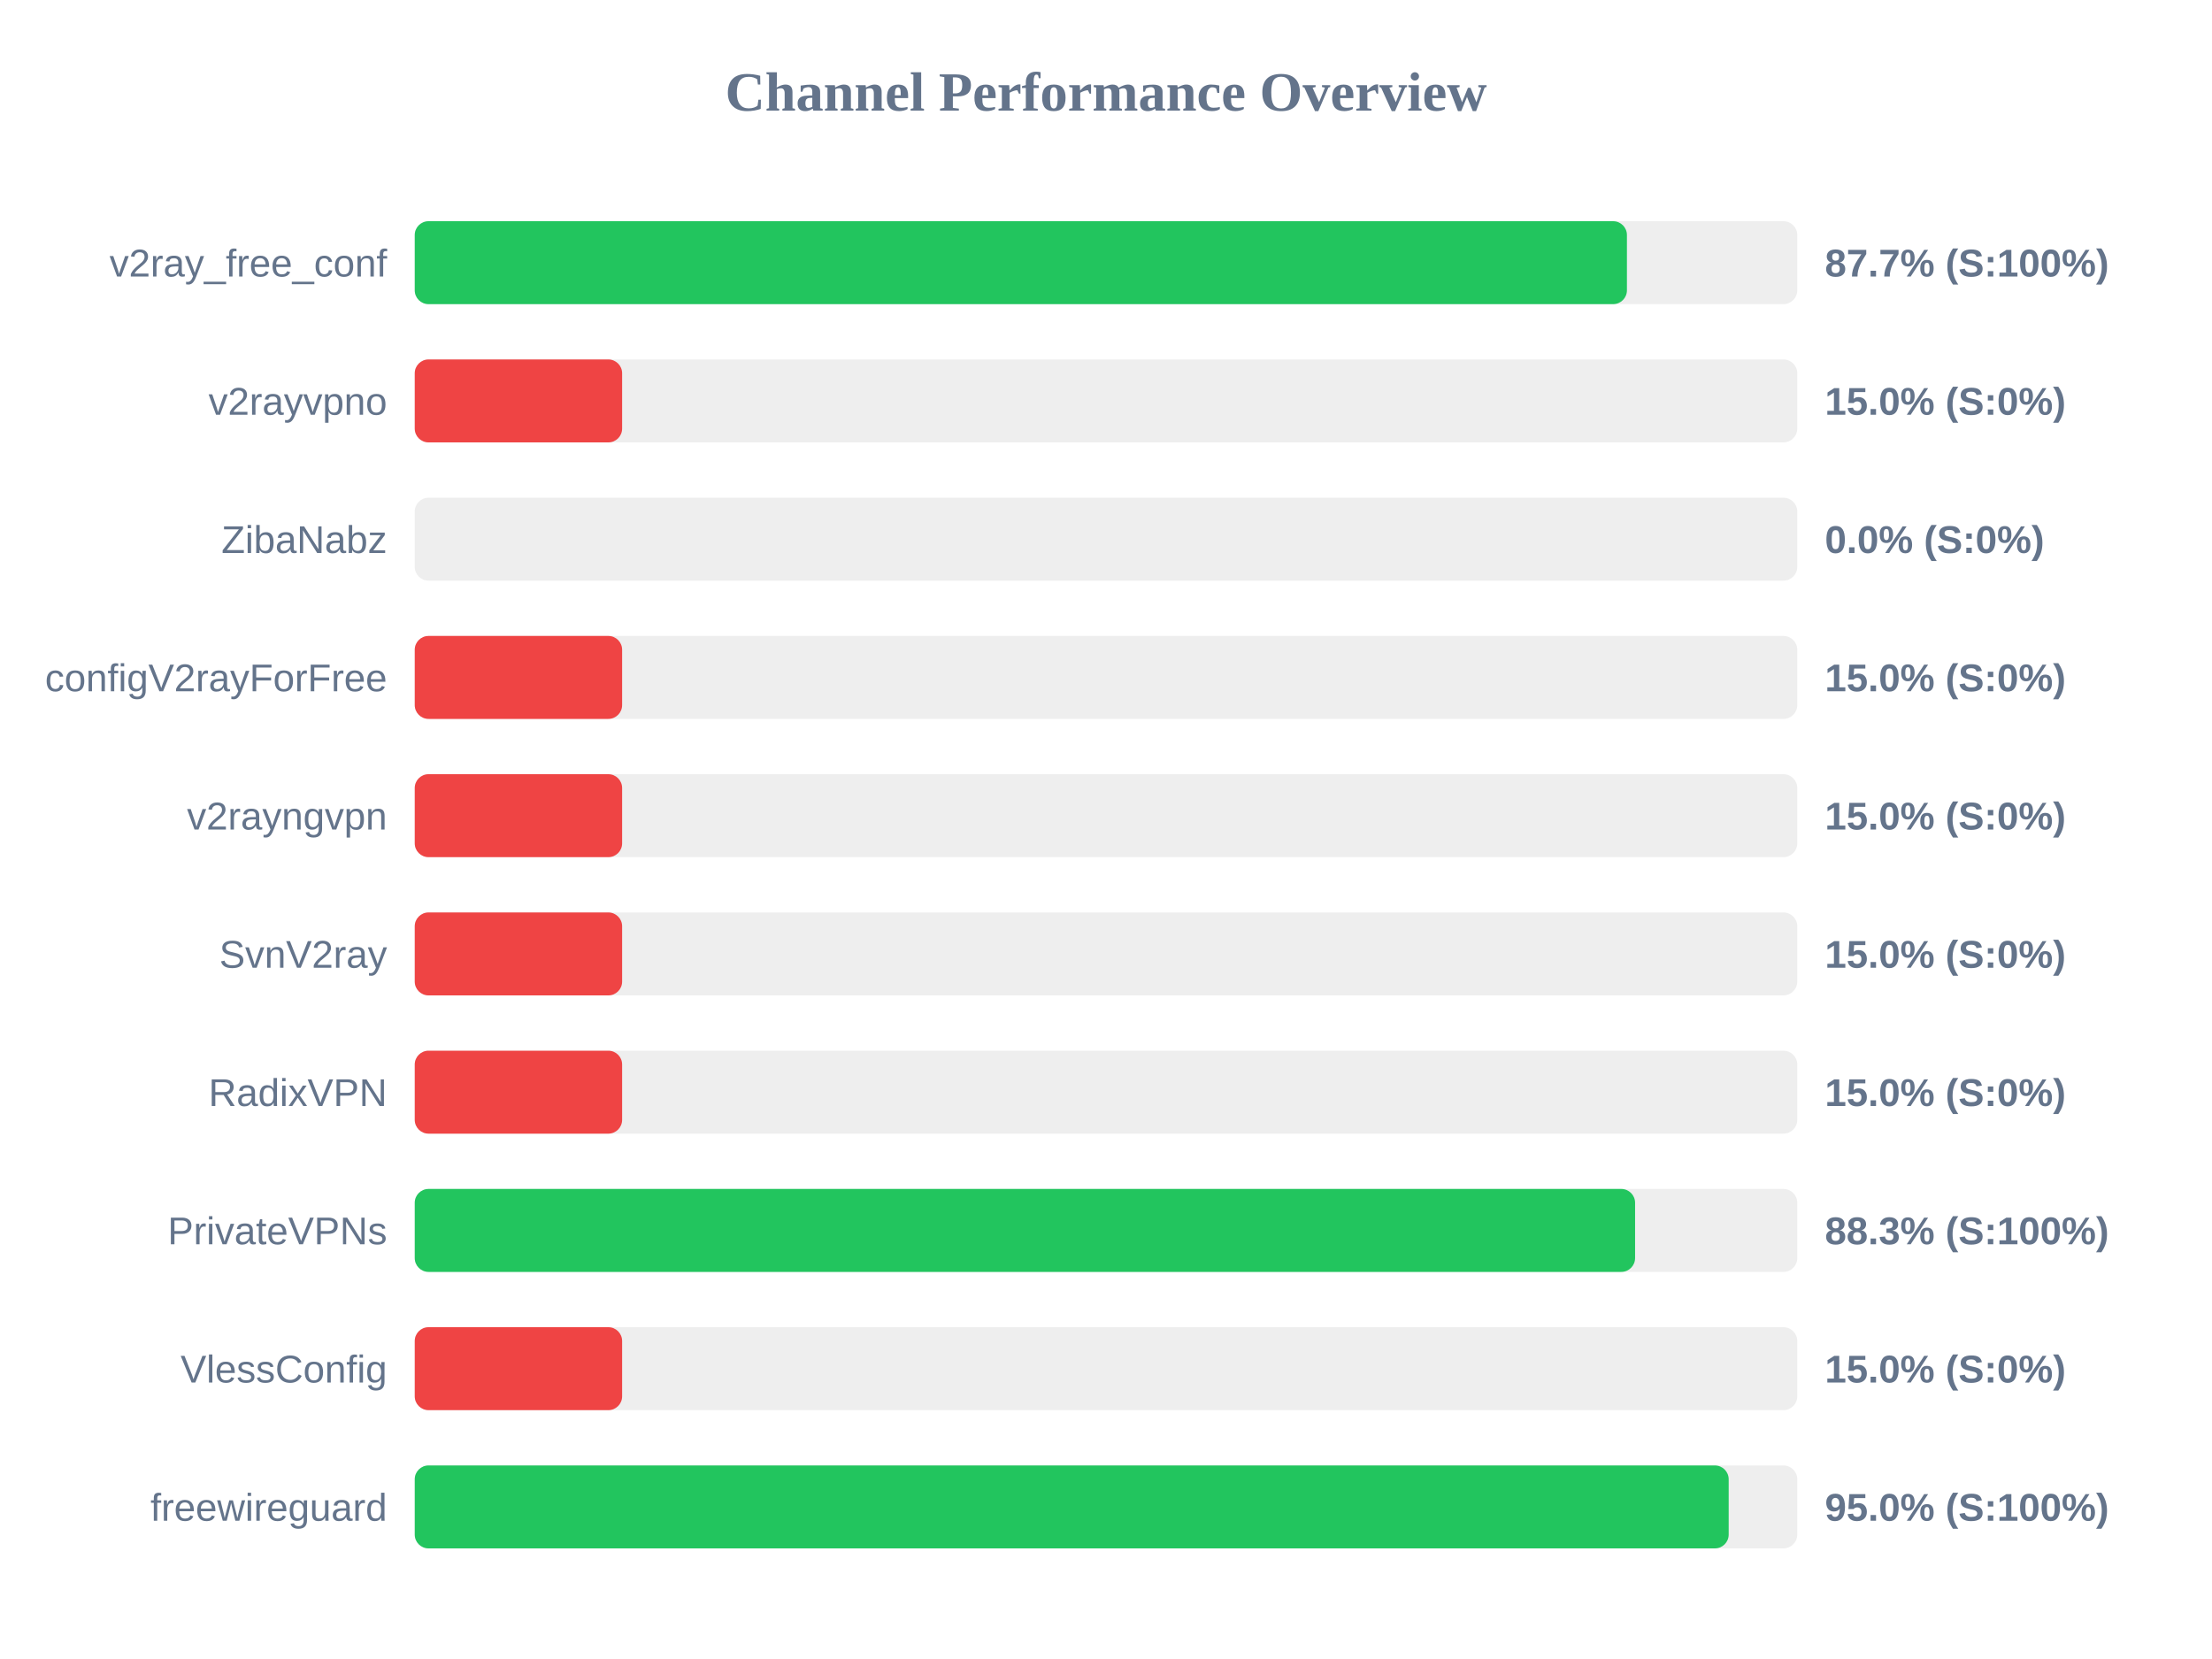
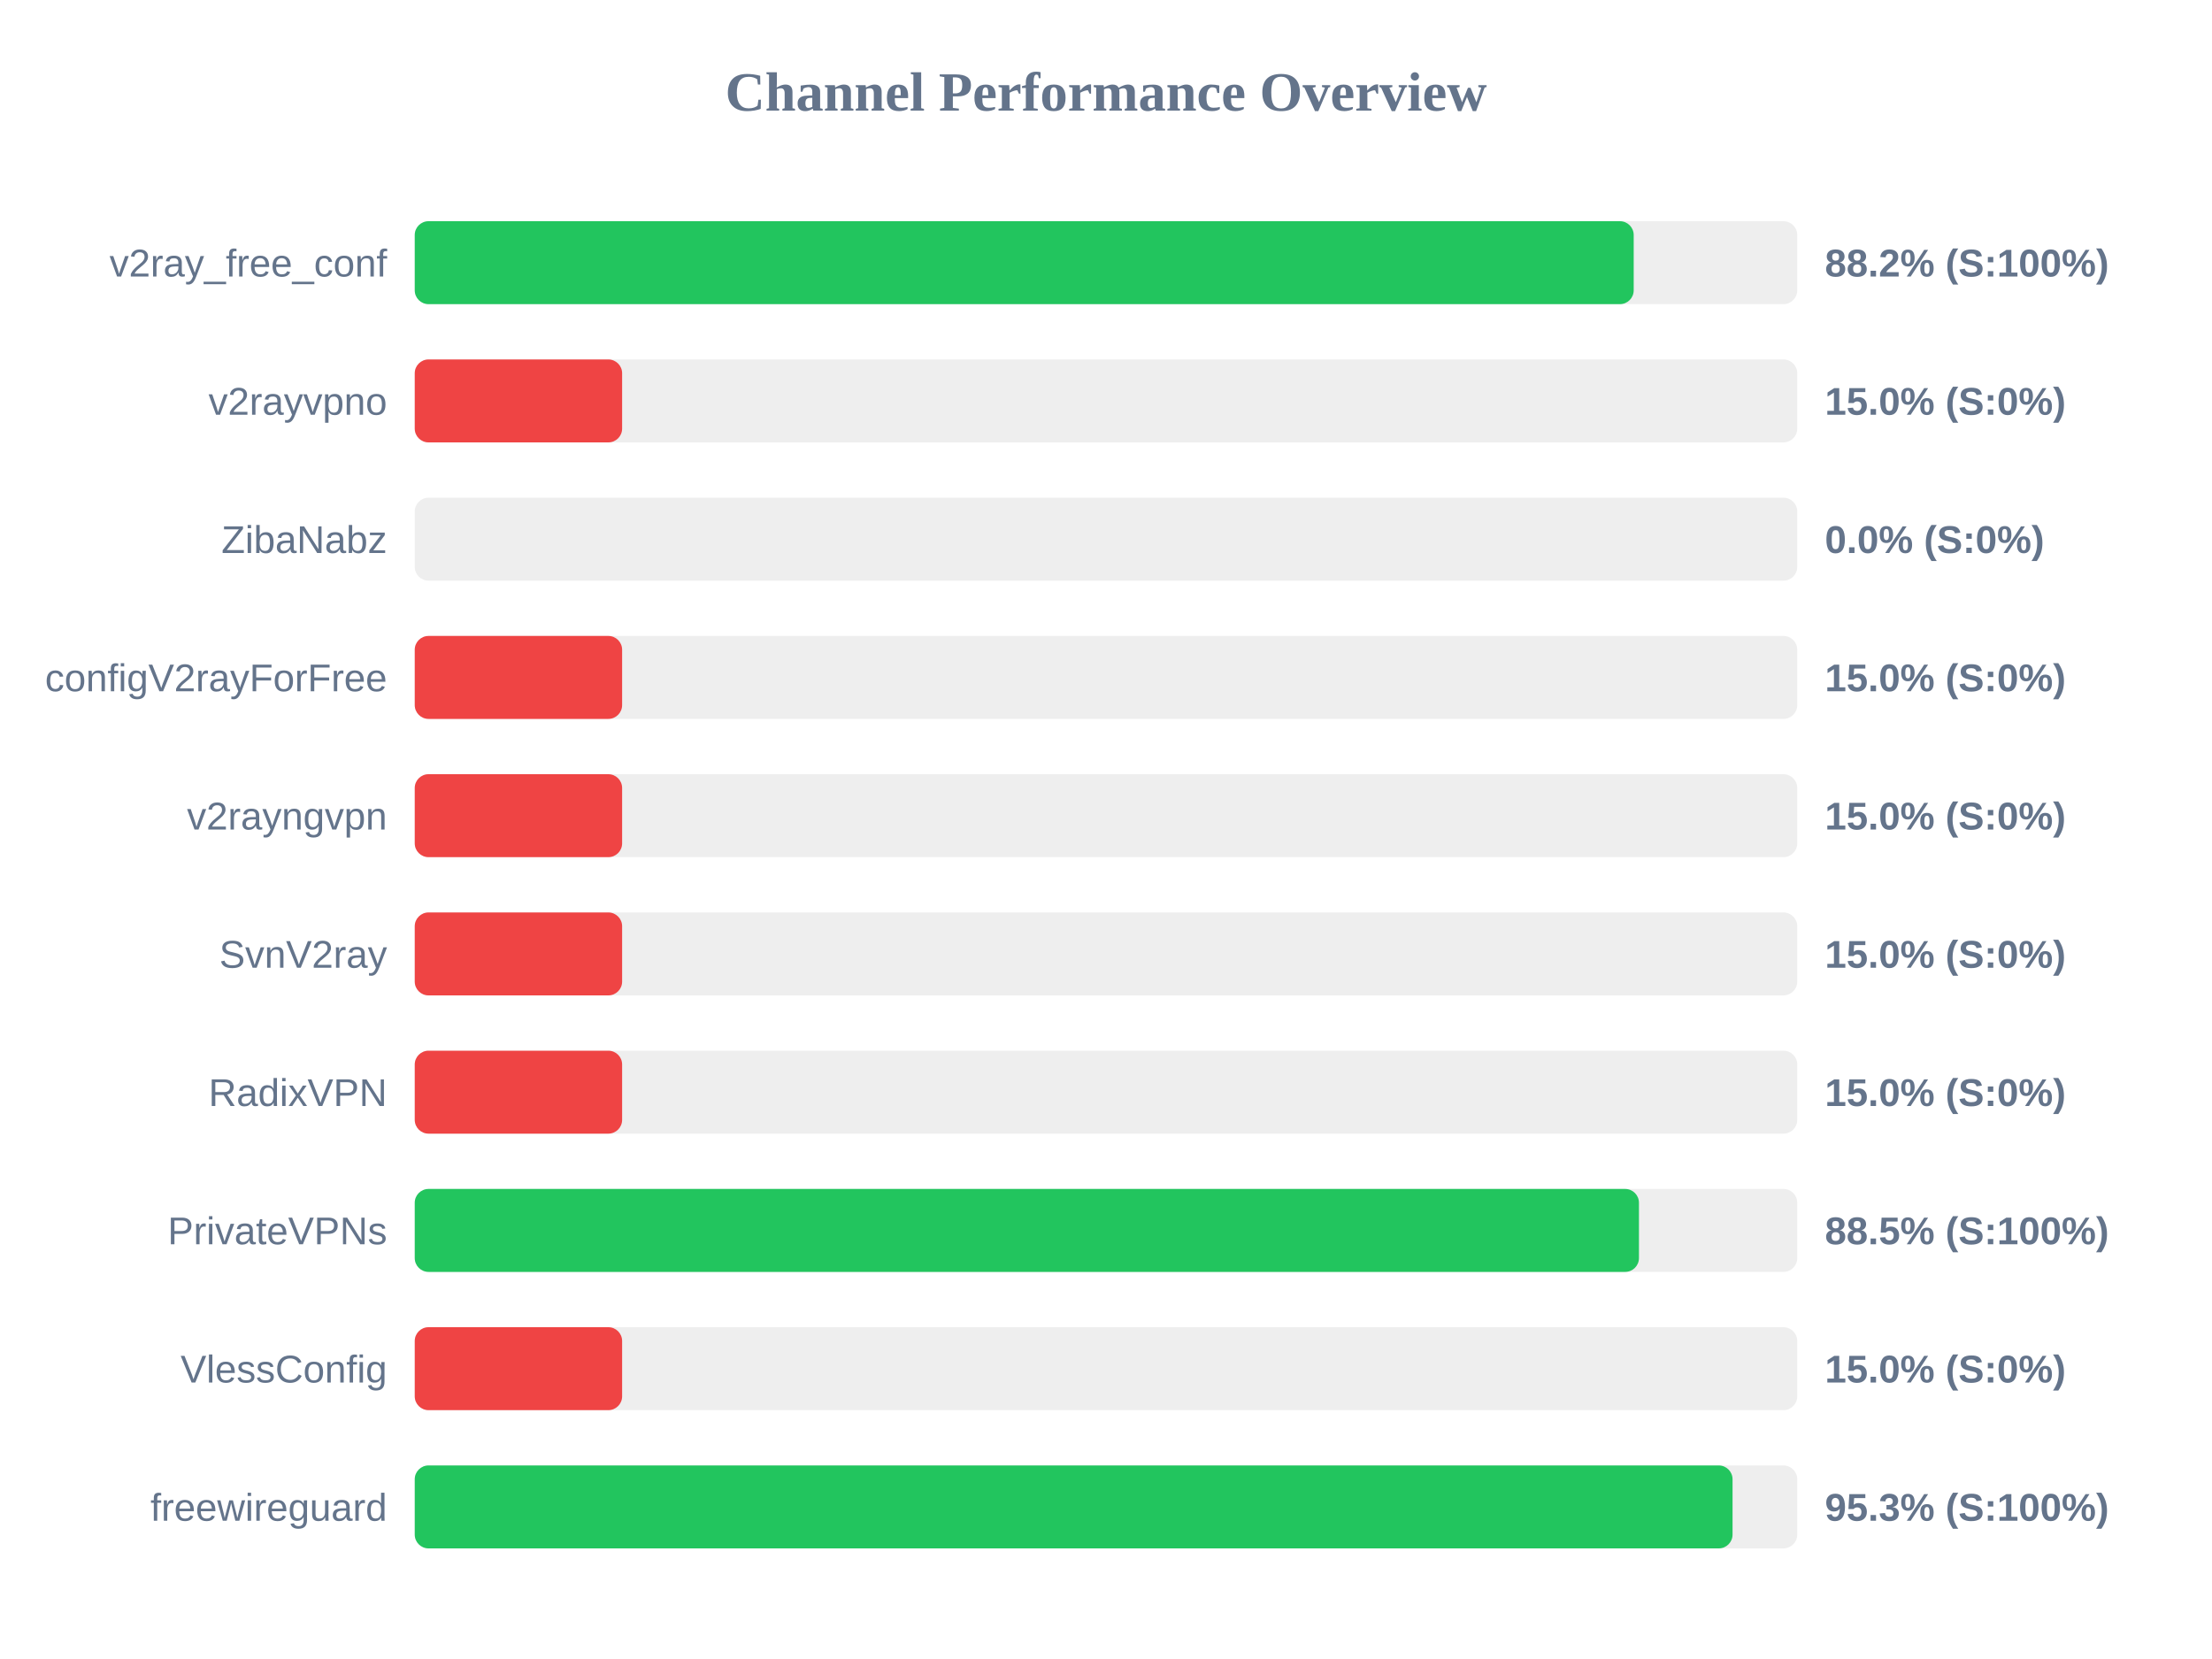
<svg xmlns="http://www.w3.org/2000/svg" width="800" height="600" version="1.1">
  <style>
        .row { font: 14px Arial; fill: #64748b; }
        .score { font: bold 14px Arial; fill: #64748b; }
    </style>
  <text x="400" y="40" text-anchor="middle" font-size="20px" font-weight="bold" fill="#64748b">Channel Performance Overview</text>
  <rect x="150" y="80" width="500" height="30" fill="#eee" rx="5" />
-   <rect x="150" y="80" width="438.4" height="30" fill="#22c55e" rx="5" />
+   <rect x="150" y="80" width="440.85" height="30" fill="#22c55e" rx="5" />
  <text x="140" y="100" text-anchor="end" class="row">v2ray_free_conf</text>
-   <text x="660" y="100" text-anchor="start" class="score">87.7% (S:100%)</text>
+   <text x="660" y="100" text-anchor="start" class="score">88.2% (S:100%)</text>
  <rect x="150" y="130" width="500" height="30" fill="#eee" rx="5" />
  <rect x="150" y="130" width="75.0" height="30" fill="#ef4444" rx="5" />
  <text x="140" y="150" text-anchor="end" class="row">v2rayvpno</text>
  <text x="660" y="150" text-anchor="start" class="score">15.0% (S:0%)</text>
  <rect x="150" y="180" width="500" height="30" fill="#eee" rx="5" />
  <rect x="150" y="180" width="0.0" height="30" fill="#ef4444" rx="5" />
  <text x="140" y="200" text-anchor="end" class="row">ZibaNabz</text>
  <text x="660" y="200" text-anchor="start" class="score">0.0% (S:0%)</text>
  <rect x="150" y="230" width="500" height="30" fill="#eee" rx="5" />
  <rect x="150" y="230" width="75.0" height="30" fill="#ef4444" rx="5" />
  <text x="140" y="250" text-anchor="end" class="row">configV2rayForFree</text>
  <text x="660" y="250" text-anchor="start" class="score">15.0% (S:0%)</text>
  <rect x="150" y="280" width="500" height="30" fill="#eee" rx="5" />
  <rect x="150" y="280" width="75.0" height="30" fill="#ef4444" rx="5" />
  <text x="140" y="300" text-anchor="end" class="row">v2rayngvpn</text>
  <text x="660" y="300" text-anchor="start" class="score">15.0% (S:0%)</text>
  <rect x="150" y="330" width="500" height="30" fill="#eee" rx="5" />
  <rect x="150" y="330" width="75.0" height="30" fill="#ef4444" rx="5" />
  <text x="140" y="350" text-anchor="end" class="row">SvnV2ray</text>
  <text x="660" y="350" text-anchor="start" class="score">15.0% (S:0%)</text>
  <rect x="150" y="380" width="500" height="30" fill="#eee" rx="5" />
  <rect x="150" y="380" width="75.0" height="30" fill="#ef4444" rx="5" />
  <text x="140" y="400" text-anchor="end" class="row">RadixVPN</text>
  <text x="660" y="400" text-anchor="start" class="score">15.0% (S:0%)</text>
  <rect x="150" y="430" width="500" height="30" fill="#eee" rx="5" />
-   <rect x="150" y="430" width="441.35" height="30" fill="#22c55e" rx="5" />
+   <rect x="150" y="430" width="442.75" height="30" fill="#22c55e" rx="5" />
  <text x="140" y="450" text-anchor="end" class="row">PrivateVPNs</text>
-   <text x="660" y="450" text-anchor="start" class="score">88.3% (S:100%)</text>
+   <text x="660" y="450" text-anchor="start" class="score">88.5% (S:100%)</text>
  <rect x="150" y="480" width="500" height="30" fill="#eee" rx="5" />
  <rect x="150" y="480" width="75.0" height="30" fill="#ef4444" rx="5" />
  <text x="140" y="500" text-anchor="end" class="row">VlessConfig</text>
  <text x="660" y="500" text-anchor="start" class="score">15.0% (S:0%)</text>
  <rect x="150" y="530" width="500" height="30" fill="#eee" rx="5" />
-   <rect x="150" y="530" width="475.2" height="30" fill="#22c55e" rx="5" />
+   <rect x="150" y="530" width="476.6" height="30" fill="#22c55e" rx="5" />
  <text x="140" y="550" text-anchor="end" class="row">freewireguard</text>
-   <text x="660" y="550" text-anchor="start" class="score">95.0% (S:100%)</text>
+   <text x="660" y="550" text-anchor="start" class="score">95.3% (S:100%)</text>
</svg>
